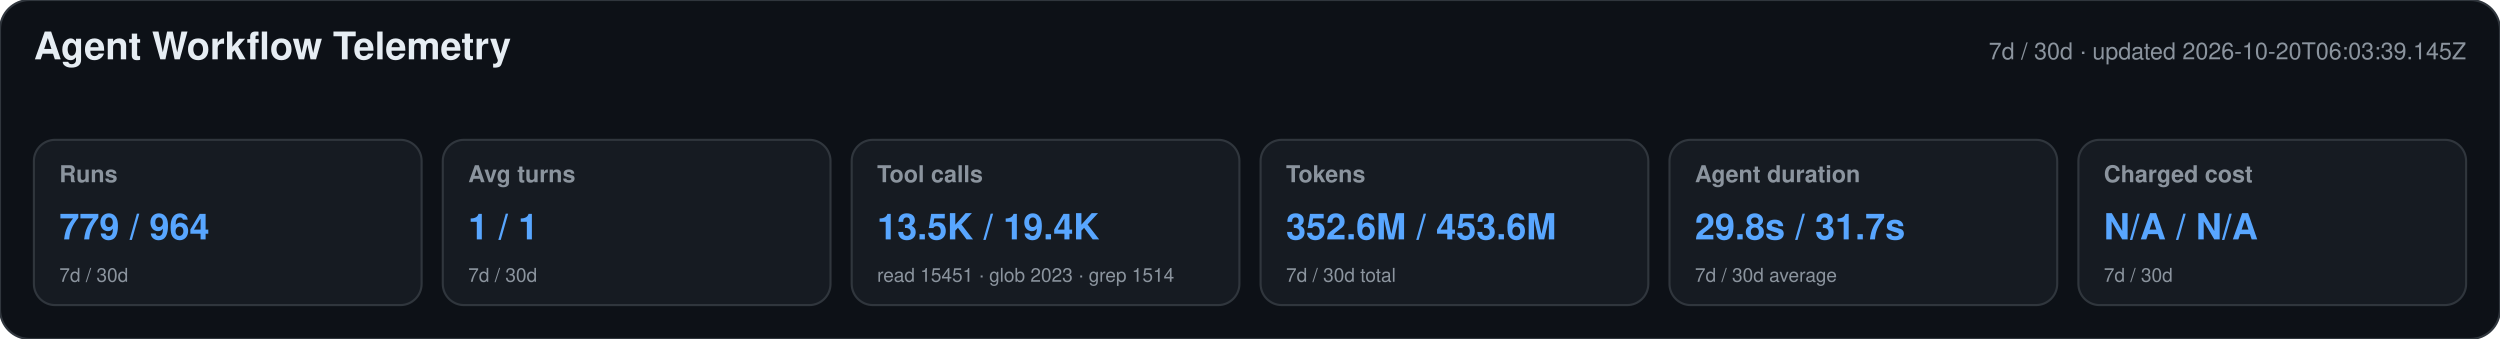
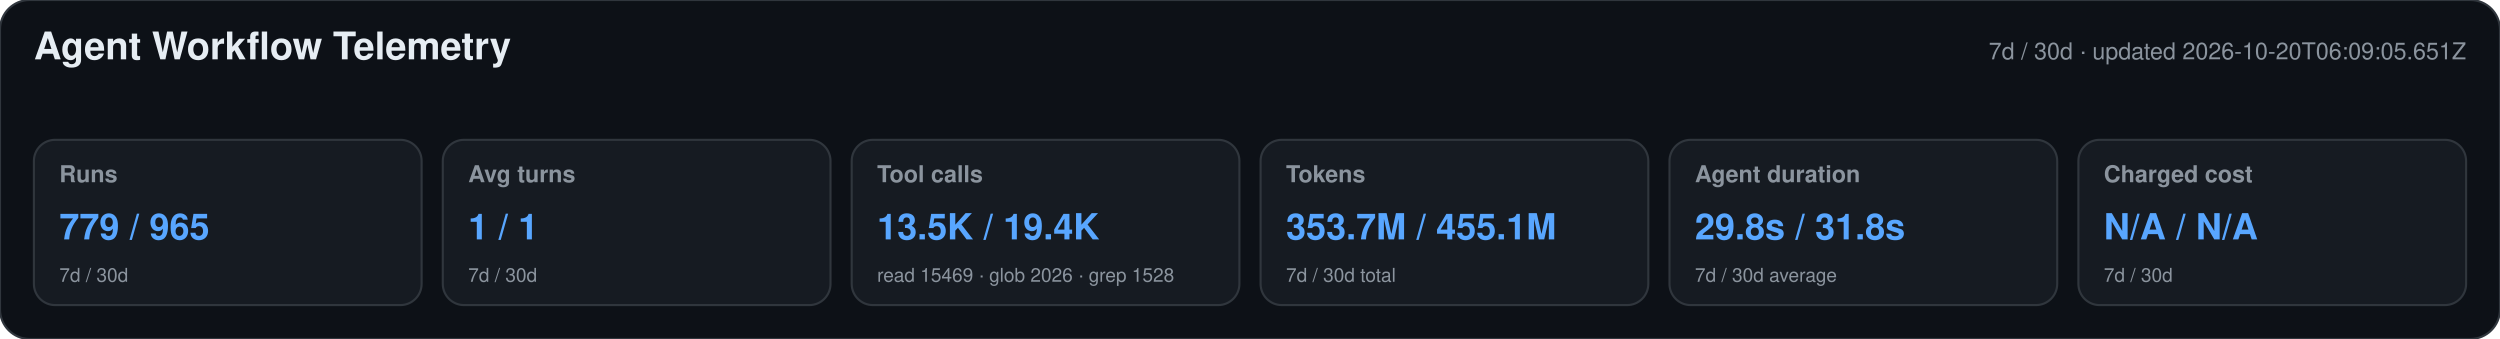
<svg xmlns="http://www.w3.org/2000/svg" width="1180" height="160" viewBox="0 0 1180 160" role="img" aria-labelledby="title desc">
  <style>text{font-family:-apple-system,BlinkMacSystemFont,"Segoe UI",Helvetica,Arial,sans-serif}.heading{font-size:18px;font-weight:650;fill:#e6edf3}.meta,.label,.secondary{fill:#8b949e}.meta,.label{font-size:11px}.label{font-weight:600}.primary{font-size:17px;font-weight:700;fill:#58a6ff}.secondary{font-size:9px}</style>
  <rect width="1180" height="160" rx="14" fill="#0d1117" stroke="#30363d" />
  <text x="16" y="28" class="heading">Agent Workflow Telemetry</text>
-   <text x="1164" y="28" text-anchor="end" class="meta">7d / 30d · updated 2026-10-20T06:03:39.145Z</text>
+   <text x="1164" y="28" text-anchor="end" class="meta">7d / 30d · updated 2026-10-20T06:09:05.651Z</text>
  <g>
    <rect x="16" y="66" width="183" height="78" rx="10" fill="#161b22" stroke="#30363d" />
    <text x="28" y="86" class="label">Runs</text>
-     <text x="28" y="113" class="primary">779 / 964</text>
+     <text x="28" y="113" class="primary">779 / 965</text>
    <text x="28" y="133" class="secondary">7d / 30d</text>
  </g>
  <g>
    <rect x="209" y="66" width="183" height="78" rx="10" fill="#161b22" stroke="#30363d" />
    <text x="221" y="86" class="label">Avg turns</text>
    <text x="221" y="113" class="primary">1 / 1</text>
    <text x="221" y="133" class="secondary">7d / 30d</text>
  </g>
  <g>
    <rect x="402" y="66" width="183" height="78" rx="10" fill="#161b22" stroke="#30363d" />
    <text x="414" y="86" class="label">Tool calls</text>
    <text x="414" y="113" class="primary">13.5K / 19.4K</text>
-     <text x="414" y="133" class="secondary">read 15451 · glob 2023 · grep 1514</text>
+     <text x="414" y="133" class="secondary">read 15469 · glob 2026 · grep 1528</text>
  </g>
  <g>
    <rect x="595" y="66" width="183" height="78" rx="10" fill="#161b22" stroke="#30363d" />
    <text x="607" y="86" class="label">Tokens</text>
-     <text x="607" y="113" class="primary">352.6M / 453.6M</text>
+     <text x="607" y="113" class="primary">353.7M / 455.1M</text>
    <text x="607" y="133" class="secondary">7d / 30d total</text>
  </g>
  <g>
    <rect x="788" y="66" width="183" height="78" rx="10" fill="#161b22" stroke="#30363d" />
    <text x="800" y="86" class="label">Agent duration</text>
-     <text x="800" y="113" class="primary">29.8s / 31.7s</text>
+     <text x="800" y="113" class="primary">29.8s / 31.8s</text>
    <text x="800" y="133" class="secondary">7d / 30d average</text>
  </g>
  <g>
    <rect x="981" y="66" width="183" height="78" rx="10" fill="#161b22" stroke="#30363d" />
    <text x="993" y="86" class="label">Charged cost</text>
    <text x="993" y="113" class="primary">N/A / N/A</text>
    <text x="993" y="133" class="secondary">7d / 30d</text>
  </g>
</svg>
